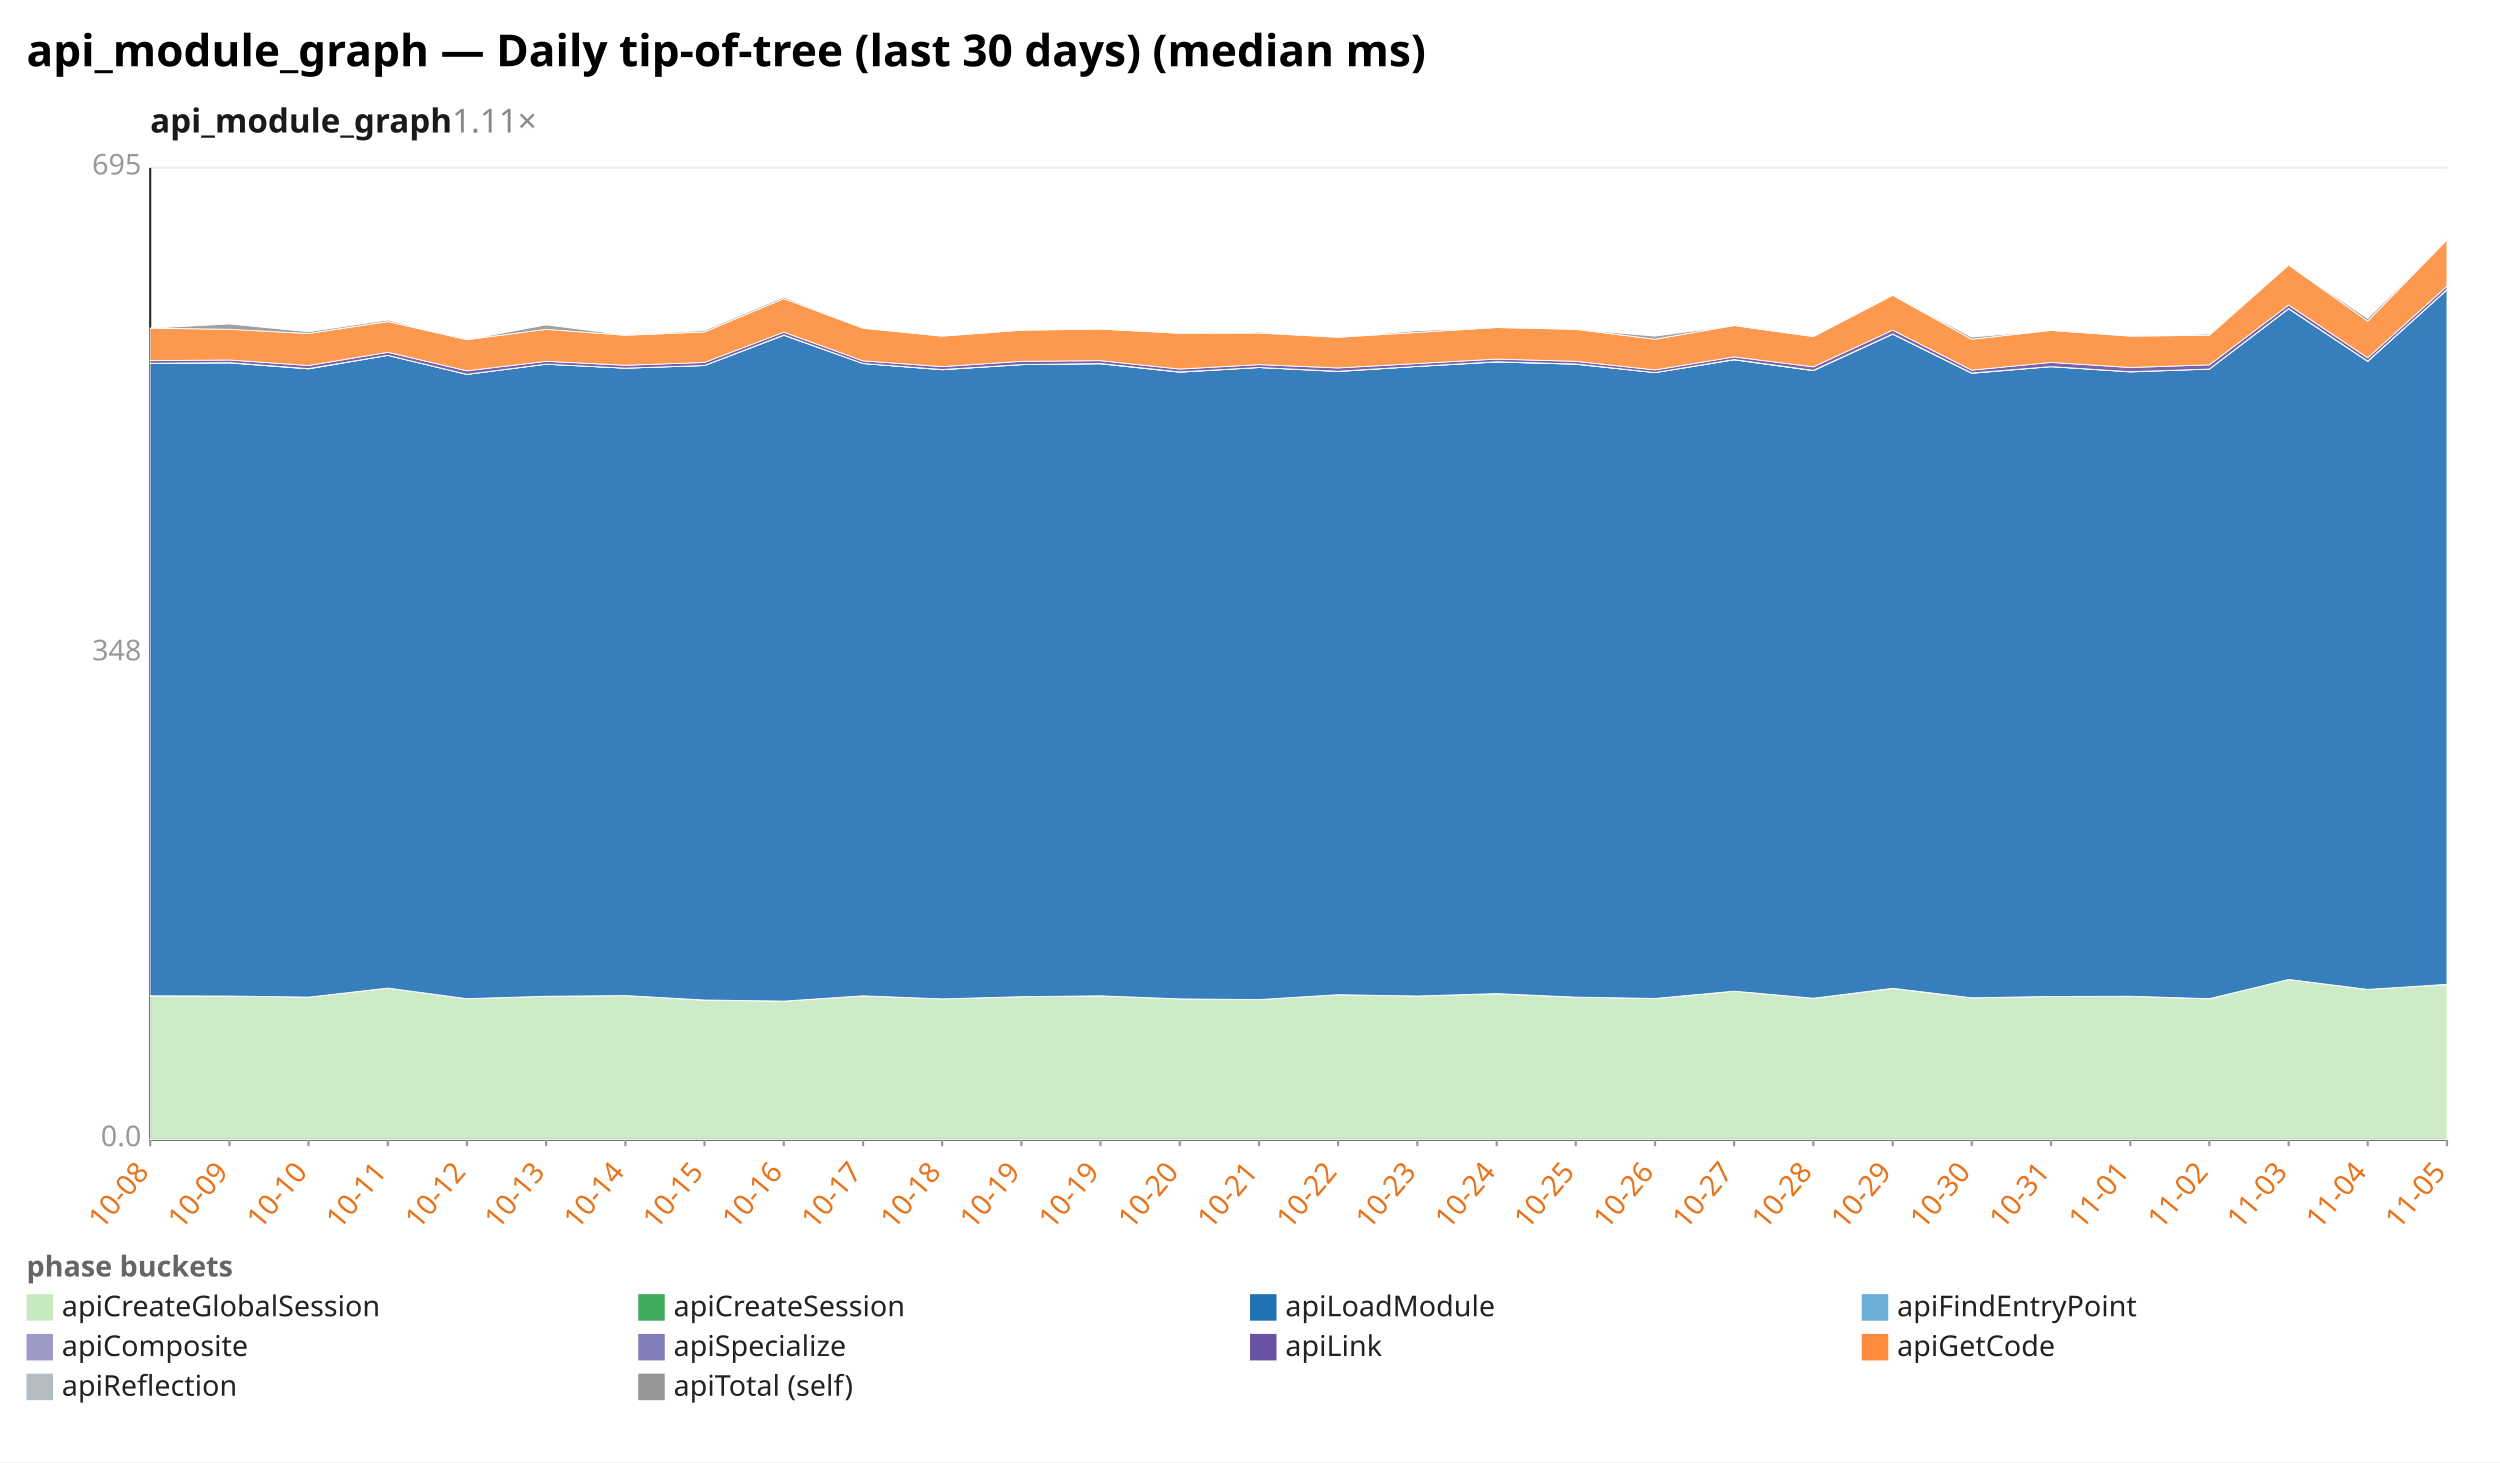
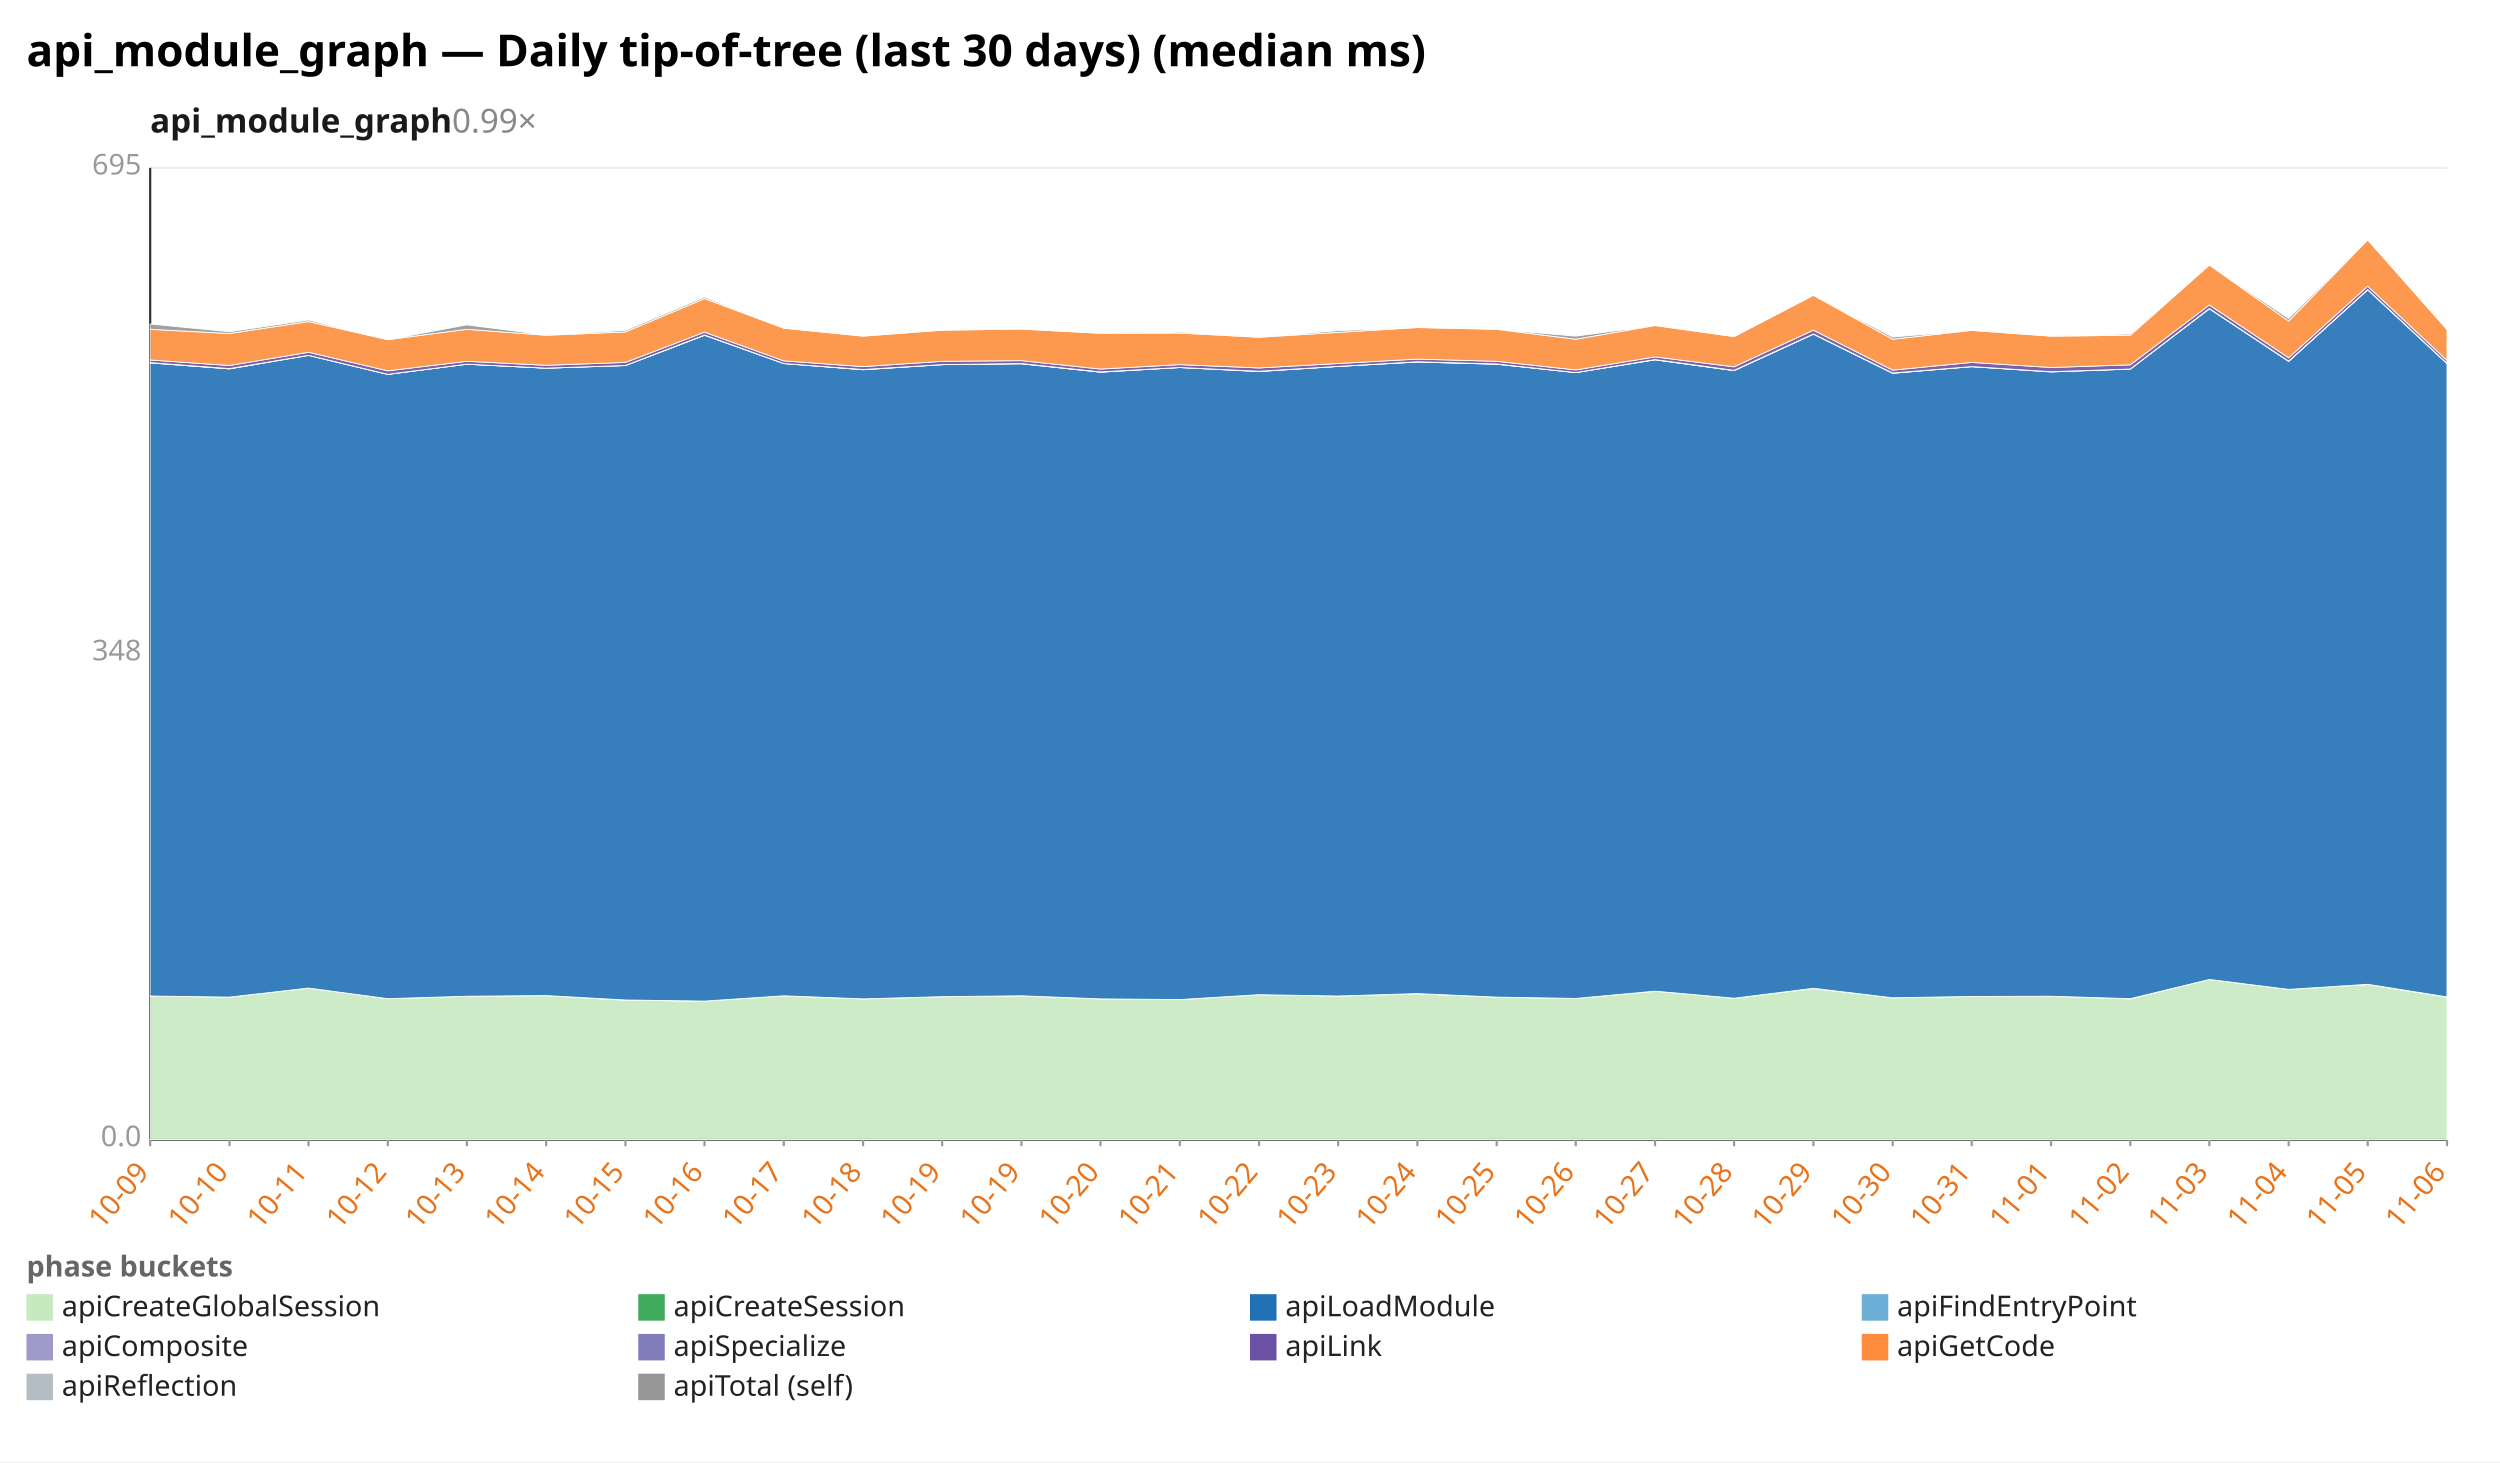
<svg xmlns="http://www.w3.org/2000/svg" width="1132" height="662" viewBox="0 0 1132 662" preserveAspectRatio="xMidYMid meet" font-family="sans-serif" font-size="13">
  <rect width="1132" height="662" fill="white" />
  <text x="12" y="30" font-size="20" font-weight="bold">api_module_graph — Daily tip-of-tree (last 30 days) (median ms)</text>
-   <text x="68" y="60" font-size="15" font-weight="600" fill="#1a1a1a">api_module_graph<tspan fill="#888" font-weight="400" text-decoration="none">  1.11×</tspan>
+   <text x="68" y="60" font-size="15" font-weight="600" fill="#1a1a1a">api_module_graph<tspan fill="#888" font-weight="400" text-decoration="none">  0.99×</tspan>
  </text>
  <line x1="68.0" y1="516.0" x2="1108.0" y2="516.0" stroke="#eee" />
  <text x="64.0" y="519.0" text-anchor="end" fill="#999">0.0</text>
  <line x1="68.0" y1="296.0" x2="1108.0" y2="296.0" stroke="#eee" />
  <text x="64.0" y="299.0" text-anchor="end" fill="#999">348</text>
  <line x1="68.0" y1="76.0" x2="1108.0" y2="76.0" stroke="#eee" />
  <text x="64.0" y="79.0" text-anchor="end" fill="#999">695</text>
  <line x1="68.0" y1="76.0" x2="68.0" y2="516.0" stroke="#333" />
  <line x1="68.0" y1="516.0" x2="1108.0" y2="516.0" stroke="#333" />
  <line x1="68.0" y1="516.0" x2="68.0" y2="519.0" stroke="#999" />
-   <text x="68.0" y="531.0" text-anchor="end" fill="#e8731a" transform="rotate(-50 68.0 531.0)">10-08</text>
+   <text x="68.0" y="531.0" text-anchor="end" fill="#e8731a" transform="rotate(-50 68.0 531.0)">10-09</text>
  <line x1="103.9" y1="516.0" x2="103.9" y2="519.0" stroke="#999" />
-   <text x="103.9" y="531.0" text-anchor="end" fill="#e8731a" transform="rotate(-50 103.9 531.0)">10-09</text>
+   <text x="103.9" y="531.0" text-anchor="end" fill="#e8731a" transform="rotate(-50 103.9 531.0)">10-10</text>
  <line x1="139.7" y1="516.0" x2="139.7" y2="519.0" stroke="#999" />
-   <text x="139.7" y="531.0" text-anchor="end" fill="#e8731a" transform="rotate(-50 139.7 531.0)">10-10</text>
+   <text x="139.7" y="531.0" text-anchor="end" fill="#e8731a" transform="rotate(-50 139.7 531.0)">10-11</text>
  <line x1="175.6" y1="516.0" x2="175.6" y2="519.0" stroke="#999" />
-   <text x="175.6" y="531.0" text-anchor="end" fill="#e8731a" transform="rotate(-50 175.6 531.0)">10-11</text>
+   <text x="175.6" y="531.0" text-anchor="end" fill="#e8731a" transform="rotate(-50 175.6 531.0)">10-12</text>
  <line x1="211.4" y1="516.0" x2="211.4" y2="519.0" stroke="#999" />
-   <text x="211.4" y="531.0" text-anchor="end" fill="#e8731a" transform="rotate(-50 211.4 531.0)">10-12</text>
+   <text x="211.4" y="531.0" text-anchor="end" fill="#e8731a" transform="rotate(-50 211.4 531.0)">10-13</text>
  <line x1="247.3" y1="516.0" x2="247.3" y2="519.0" stroke="#999" />
-   <text x="247.3" y="531.0" text-anchor="end" fill="#e8731a" transform="rotate(-50 247.3 531.0)">10-13</text>
+   <text x="247.3" y="531.0" text-anchor="end" fill="#e8731a" transform="rotate(-50 247.3 531.0)">10-14</text>
  <line x1="283.2" y1="516.0" x2="283.2" y2="519.0" stroke="#999" />
-   <text x="283.2" y="531.0" text-anchor="end" fill="#e8731a" transform="rotate(-50 283.2 531.0)">10-14</text>
+   <text x="283.2" y="531.0" text-anchor="end" fill="#e8731a" transform="rotate(-50 283.2 531.0)">10-15</text>
  <line x1="319.0" y1="516.0" x2="319.0" y2="519.0" stroke="#999" />
-   <text x="319.0" y="531.0" text-anchor="end" fill="#e8731a" transform="rotate(-50 319.0 531.0)">10-15</text>
+   <text x="319.0" y="531.0" text-anchor="end" fill="#e8731a" transform="rotate(-50 319.0 531.0)">10-16</text>
  <line x1="354.9" y1="516.0" x2="354.9" y2="519.0" stroke="#999" />
-   <text x="354.9" y="531.0" text-anchor="end" fill="#e8731a" transform="rotate(-50 354.9 531.0)">10-16</text>
+   <text x="354.9" y="531.0" text-anchor="end" fill="#e8731a" transform="rotate(-50 354.9 531.0)">10-17</text>
  <line x1="390.8" y1="516.0" x2="390.8" y2="519.0" stroke="#999" />
-   <text x="390.8" y="531.0" text-anchor="end" fill="#e8731a" transform="rotate(-50 390.8 531.0)">10-17</text>
+   <text x="390.8" y="531.0" text-anchor="end" fill="#e8731a" transform="rotate(-50 390.8 531.0)">10-18</text>
  <line x1="426.6" y1="516.0" x2="426.6" y2="519.0" stroke="#999" />
-   <text x="426.6" y="531.0" text-anchor="end" fill="#e8731a" transform="rotate(-50 426.6 531.0)">10-18</text>
+   <text x="426.6" y="531.0" text-anchor="end" fill="#e8731a" transform="rotate(-50 426.6 531.0)">10-19</text>
  <line x1="462.5" y1="516.0" x2="462.5" y2="519.0" stroke="#999" />
  <text x="462.5" y="531.0" text-anchor="end" fill="#e8731a" transform="rotate(-50 462.5 531.0)">10-19</text>
  <line x1="498.3" y1="516.0" x2="498.3" y2="519.0" stroke="#999" />
-   <text x="498.3" y="531.0" text-anchor="end" fill="#e8731a" transform="rotate(-50 498.3 531.0)">10-19</text>
+   <text x="498.3" y="531.0" text-anchor="end" fill="#e8731a" transform="rotate(-50 498.3 531.0)">10-20</text>
  <line x1="534.2" y1="516.0" x2="534.2" y2="519.0" stroke="#999" />
-   <text x="534.2" y="531.0" text-anchor="end" fill="#e8731a" transform="rotate(-50 534.2 531.0)">10-20</text>
+   <text x="534.2" y="531.0" text-anchor="end" fill="#e8731a" transform="rotate(-50 534.2 531.0)">10-21</text>
  <line x1="570.1" y1="516.0" x2="570.1" y2="519.0" stroke="#999" />
-   <text x="570.1" y="531.0" text-anchor="end" fill="#e8731a" transform="rotate(-50 570.1 531.0)">10-21</text>
+   <text x="570.1" y="531.0" text-anchor="end" fill="#e8731a" transform="rotate(-50 570.1 531.0)">10-22</text>
  <line x1="605.9" y1="516.0" x2="605.9" y2="519.0" stroke="#999" />
-   <text x="605.9" y="531.0" text-anchor="end" fill="#e8731a" transform="rotate(-50 605.9 531.0)">10-22</text>
+   <text x="605.9" y="531.0" text-anchor="end" fill="#e8731a" transform="rotate(-50 605.9 531.0)">10-23</text>
  <line x1="641.8" y1="516.0" x2="641.8" y2="519.0" stroke="#999" />
-   <text x="641.8" y="531.0" text-anchor="end" fill="#e8731a" transform="rotate(-50 641.8 531.0)">10-23</text>
+   <text x="641.8" y="531.0" text-anchor="end" fill="#e8731a" transform="rotate(-50 641.8 531.0)">10-24</text>
  <line x1="677.7" y1="516.0" x2="677.7" y2="519.0" stroke="#999" />
-   <text x="677.7" y="531.0" text-anchor="end" fill="#e8731a" transform="rotate(-50 677.7 531.0)">10-24</text>
+   <text x="677.7" y="531.0" text-anchor="end" fill="#e8731a" transform="rotate(-50 677.7 531.0)">10-25</text>
  <line x1="713.5" y1="516.0" x2="713.5" y2="519.0" stroke="#999" />
-   <text x="713.5" y="531.0" text-anchor="end" fill="#e8731a" transform="rotate(-50 713.5 531.0)">10-25</text>
+   <text x="713.5" y="531.0" text-anchor="end" fill="#e8731a" transform="rotate(-50 713.5 531.0)">10-26</text>
  <line x1="749.4" y1="516.0" x2="749.4" y2="519.0" stroke="#999" />
-   <text x="749.4" y="531.0" text-anchor="end" fill="#e8731a" transform="rotate(-50 749.4 531.0)">10-26</text>
+   <text x="749.4" y="531.0" text-anchor="end" fill="#e8731a" transform="rotate(-50 749.4 531.0)">10-27</text>
  <line x1="785.2" y1="516.0" x2="785.2" y2="519.0" stroke="#999" />
-   <text x="785.2" y="531.0" text-anchor="end" fill="#e8731a" transform="rotate(-50 785.2 531.0)">10-27</text>
+   <text x="785.2" y="531.0" text-anchor="end" fill="#e8731a" transform="rotate(-50 785.2 531.0)">10-28</text>
  <line x1="821.1" y1="516.0" x2="821.1" y2="519.0" stroke="#999" />
-   <text x="821.1" y="531.0" text-anchor="end" fill="#e8731a" transform="rotate(-50 821.1 531.0)">10-28</text>
+   <text x="821.1" y="531.0" text-anchor="end" fill="#e8731a" transform="rotate(-50 821.1 531.0)">10-29</text>
  <line x1="857.0" y1="516.0" x2="857.0" y2="519.0" stroke="#999" />
-   <text x="857.0" y="531.0" text-anchor="end" fill="#e8731a" transform="rotate(-50 857.0 531.0)">10-29</text>
+   <text x="857.0" y="531.0" text-anchor="end" fill="#e8731a" transform="rotate(-50 857.0 531.0)">10-30</text>
  <line x1="892.8" y1="516.0" x2="892.8" y2="519.0" stroke="#999" />
-   <text x="892.8" y="531.0" text-anchor="end" fill="#e8731a" transform="rotate(-50 892.8 531.0)">10-30</text>
+   <text x="892.8" y="531.0" text-anchor="end" fill="#e8731a" transform="rotate(-50 892.8 531.0)">10-31</text>
  <line x1="928.7" y1="516.0" x2="928.7" y2="519.0" stroke="#999" />
-   <text x="928.7" y="531.0" text-anchor="end" fill="#e8731a" transform="rotate(-50 928.7 531.0)">10-31</text>
+   <text x="928.7" y="531.0" text-anchor="end" fill="#e8731a" transform="rotate(-50 928.7 531.0)">11-01</text>
  <line x1="964.6" y1="516.0" x2="964.6" y2="519.0" stroke="#999" />
-   <text x="964.6" y="531.0" text-anchor="end" fill="#e8731a" transform="rotate(-50 964.6 531.0)">11-01</text>
+   <text x="964.6" y="531.0" text-anchor="end" fill="#e8731a" transform="rotate(-50 964.6 531.0)">11-02</text>
  <line x1="1000.4" y1="516.0" x2="1000.4" y2="519.0" stroke="#999" />
-   <text x="1000.4" y="531.0" text-anchor="end" fill="#e8731a" transform="rotate(-50 1000.4 531.0)">11-02</text>
+   <text x="1000.4" y="531.0" text-anchor="end" fill="#e8731a" transform="rotate(-50 1000.4 531.0)">11-03</text>
  <line x1="1036.3" y1="516.0" x2="1036.3" y2="519.0" stroke="#999" />
-   <text x="1036.3" y="531.0" text-anchor="end" fill="#e8731a" transform="rotate(-50 1036.3 531.0)">11-03</text>
+   <text x="1036.3" y="531.0" text-anchor="end" fill="#e8731a" transform="rotate(-50 1036.3 531.0)">11-04</text>
  <line x1="1072.1" y1="516.0" x2="1072.1" y2="519.0" stroke="#999" />
-   <text x="1072.1" y="531.0" text-anchor="end" fill="#e8731a" transform="rotate(-50 1072.1 531.0)">11-04</text>
+   <text x="1072.1" y="531.0" text-anchor="end" fill="#e8731a" transform="rotate(-50 1072.1 531.0)">11-05</text>
  <line x1="1108.0" y1="516.0" x2="1108.0" y2="519.0" stroke="#999" />
-   <text x="1108.0" y="531.0" text-anchor="end" fill="#e8731a" transform="rotate(-50 1108.0 531.0)">11-05</text>
-   <polygon points="68.0,450.9 103.9,451.0 139.7,451.5 175.6,447.4 211.4,452.2 247.3,451.1 283.2,450.8 319.0,452.9 354.9,453.3 390.8,450.9 426.6,452.3 462.5,451.3 498.3,450.9 534.2,452.3 570.1,452.6 605.9,450.4 641.8,451.0 677.7,450.0 713.5,451.5 749.4,452.1 785.2,448.8 821.1,452.0 857.0,447.6 892.8,451.8 928.7,451.2 964.6,451.1 1000.4,452.3 1036.3,443.5 1072.1,448.0 1108.0,445.8 1108.0,516.0 1072.1,516.0 1036.3,516.0 1000.4,516.0 964.6,516.0 928.7,516.0 892.8,516.0 857.0,516.0 821.1,516.0 785.2,516.0 749.4,516.0 713.5,516.0 677.7,516.0 641.8,516.0 605.9,516.0 570.1,516.0 534.2,516.0 498.3,516.0 462.5,516.0 426.6,516.0 390.8,516.0 354.9,516.0 319.0,516.0 283.2,516.0 247.3,516.0 211.4,516.0 175.6,516.0 139.7,516.0 103.9,516.0 68.0,516.0" fill="#c7e9c0" fill-opacity="0.9" stroke="#fff" stroke-width="0.4" />
-   <polygon points="68.0,450.9 103.9,451.0 139.7,451.5 175.6,447.4 211.4,452.2 247.3,451.1 283.2,450.8 319.0,452.8 354.9,453.3 390.8,450.9 426.6,452.3 462.5,451.3 498.3,450.9 534.2,452.3 570.1,452.6 605.9,450.4 641.8,451.0 677.7,449.9 713.5,451.5 749.4,452.1 785.2,448.8 821.1,452.0 857.0,447.5 892.8,451.8 928.7,451.2 964.6,451.1 1000.4,452.2 1036.3,443.5 1072.1,448.0 1108.0,445.7 1108.0,445.8 1072.1,448.0 1036.3,443.5 1000.4,452.3 964.6,451.1 928.7,451.2 892.8,451.8 857.0,447.6 821.1,452.0 785.2,448.8 749.4,452.1 713.5,451.5 677.7,450.0 641.8,451.0 605.9,450.4 570.1,452.6 534.2,452.3 498.3,450.9 462.5,451.3 426.6,452.3 390.8,450.9 354.9,453.3 319.0,452.9 283.2,450.8 247.3,451.1 211.4,452.2 175.6,447.4 139.7,451.5 103.9,451.0 68.0,450.9" fill="#41ab5d" fill-opacity="0.9" stroke="#fff" stroke-width="0.4" />
-   <polygon points="68.0,164.5 103.9,164.3 139.7,167.0 175.6,160.9 211.4,169.5 247.3,164.9 283.2,166.7 319.0,165.5 354.9,151.8 390.8,164.6 426.6,167.4 462.5,165.1 498.3,164.7 534.2,168.5 570.1,166.4 605.9,168.2 641.8,165.9 677.7,163.9 713.5,164.9 749.4,168.7 785.2,162.9 821.1,167.8 857.0,151.3 892.8,169.0 928.7,166.0 964.6,168.4 1000.4,167.1 1036.3,139.8 1072.1,163.6 1108.0,131.2 1108.0,445.7 1072.1,448.0 1036.3,443.5 1000.4,452.2 964.6,451.1 928.7,451.2 892.8,451.8 857.0,447.5 821.1,452.0 785.2,448.8 749.4,452.1 713.5,451.5 677.7,449.9 641.8,451.0 605.9,450.4 570.1,452.6 534.2,452.3 498.3,450.9 462.5,451.3 426.6,452.3 390.8,450.9 354.9,453.3 319.0,452.8 283.2,450.8 247.3,451.1 211.4,452.2 175.6,447.4 139.7,451.5 103.9,451.0 68.0,450.9" fill="#2171b5" fill-opacity="0.9" stroke="#fff" stroke-width="0.4" />
-   <polygon points="68.0,164.5 103.9,164.3 139.7,167.0 175.6,160.9 211.4,169.5 247.3,164.9 283.2,166.7 319.0,165.5 354.9,151.8 390.8,164.6 426.6,167.4 462.5,165.1 498.3,164.7 534.2,168.5 570.1,166.4 605.9,168.2 641.8,165.9 677.7,163.9 713.5,164.9 749.4,168.7 785.2,162.9 821.1,167.8 857.0,151.3 892.8,169.0 928.7,166.0 964.6,168.3 1000.4,167.1 1036.3,139.8 1072.1,163.6 1108.0,131.2 1108.0,131.2 1072.1,163.6 1036.3,139.8 1000.4,167.1 964.6,168.4 928.7,166.0 892.8,169.0 857.0,151.3 821.1,167.8 785.2,162.9 749.4,168.7 713.5,164.9 677.7,163.9 641.8,165.9 605.9,168.2 570.1,166.4 534.2,168.5 498.3,164.7 462.5,165.1 426.6,167.4 390.8,164.6 354.9,151.8 319.0,165.5 283.2,166.7 247.3,164.9 211.4,169.5 175.6,160.9 139.7,167.0 103.9,164.3 68.0,164.5" fill="#6baed6" fill-opacity="0.9" stroke="#fff" stroke-width="0.4" />
-   <polygon points="68.0,164.5 103.9,164.2 139.7,166.9 175.6,160.9 211.4,169.5 247.3,164.9 283.2,166.7 319.0,165.5 354.9,151.7 390.8,164.6 426.6,167.3 462.5,165.1 498.3,164.6 534.2,168.4 570.1,166.4 605.9,168.1 641.8,165.9 677.7,163.8 713.5,164.8 749.4,168.7 785.2,162.8 821.1,167.7 857.0,151.2 892.8,168.9 928.7,166.0 964.6,168.3 1000.4,167.1 1036.3,139.7 1072.1,163.5 1108.0,131.1 1108.0,131.2 1072.1,163.6 1036.3,139.8 1000.4,167.1 964.6,168.3 928.7,166.0 892.8,169.0 857.0,151.3 821.1,167.8 785.2,162.9 749.4,168.7 713.5,164.9 677.7,163.9 641.8,165.9 605.9,168.2 570.1,166.4 534.2,168.5 498.3,164.7 462.5,165.1 426.6,167.4 390.8,164.6 354.9,151.8 319.0,165.5 283.2,166.7 247.3,164.9 211.4,169.5 175.6,160.9 139.7,167.0 103.9,164.3 68.0,164.5" fill="#9e9ac8" fill-opacity="0.9" stroke="#fff" stroke-width="0.4" />
-   <polygon points="68.0,163.3 103.9,163.0 139.7,165.5 175.6,159.5 211.4,167.9 247.3,163.6 283.2,165.4 319.0,164.1 354.9,150.4 390.8,163.4 426.6,166.0 462.5,163.6 498.3,163.3 534.2,167.1 570.1,165.1 605.9,166.6 641.8,164.6 677.7,162.6 713.5,163.6 749.4,167.5 785.2,161.6 821.1,166.1 857.0,149.5 892.8,167.6 928.7,164.1 964.6,166.4 1000.4,165.2 1036.3,138.1 1072.1,162.0 1108.0,129.6 1108.0,131.1 1072.1,163.5 1036.3,139.7 1000.4,167.1 964.6,168.3 928.7,166.0 892.8,168.9 857.0,151.2 821.1,167.7 785.2,162.8 749.4,168.7 713.5,164.8 677.7,163.8 641.8,165.9 605.9,168.1 570.1,166.4 534.2,168.4 498.3,164.6 462.5,165.1 426.6,167.3 390.8,164.6 354.9,151.7 319.0,165.5 283.2,166.7 247.3,164.9 211.4,169.5 175.6,160.9 139.7,166.9 103.9,164.2 68.0,164.5" fill="#6a51a3" fill-opacity="0.9" stroke="#fff" stroke-width="0.4" />
-   <polygon points="68.0,148.6 103.9,149.1 139.7,151.0 175.6,145.6 211.4,153.8 247.3,149.1 283.2,151.8 319.0,150.3 354.9,135.2 390.8,148.6 426.6,152.2 462.5,149.5 498.3,149.0 534.2,150.9 570.1,150.8 605.9,152.7 641.8,150.5 677.7,148.3 713.5,149.1 749.4,153.6 785.2,147.4 821.1,152.4 857.0,133.7 892.8,153.6 928.7,149.6 964.6,152.2 1000.4,151.8 1036.3,120.0 1072.1,145.4 1108.0,108.6 1108.0,129.6 1072.1,162.0 1036.3,138.1 1000.4,165.2 964.6,166.4 928.7,164.1 892.8,167.6 857.0,149.5 821.1,166.1 785.2,161.6 749.4,167.5 713.5,163.6 677.7,162.6 641.8,164.6 605.9,166.6 570.1,165.1 534.2,167.1 498.3,163.3 462.5,163.6 426.6,166.0 390.8,163.4 354.9,150.4 319.0,164.1 283.2,165.4 247.3,163.6 211.4,167.9 175.6,159.5 139.7,165.5 103.9,163.0 68.0,163.3" fill="#fd8d3c" fill-opacity="0.9" stroke="#fff" stroke-width="0.4" />
-   <polygon points="68.0,148.6 103.9,146.7 139.7,150.2 175.6,144.9 211.4,153.8 247.3,147.1 283.2,151.7 319.0,149.6 354.9,134.5 390.8,148.6 426.6,152.2 462.5,149.5 498.3,149.0 534.2,150.9 570.1,150.3 605.9,152.7 641.8,149.7 677.7,148.3 713.5,149.1 749.4,152.2 785.2,147.4 821.1,152.4 857.0,133.7 892.8,152.6 928.7,149.6 964.6,152.2 1000.4,151.2 1036.3,120.0 1072.1,144.2 1108.0,108.6 1108.0,108.6 1072.1,145.4 1036.3,120.0 1000.4,151.8 964.6,152.2 928.7,149.6 892.8,153.6 857.0,133.7 821.1,152.4 785.2,147.4 749.4,153.6 713.5,149.1 677.7,148.3 641.8,150.5 605.9,152.7 570.1,150.8 534.2,150.9 498.3,149.0 462.5,149.5 426.6,152.2 390.8,148.6 354.9,135.2 319.0,150.3 283.2,151.8 247.3,149.1 211.4,153.8 175.6,145.6 139.7,151.0 103.9,149.1 68.0,148.6" fill="#969696" fill-opacity="0.9" stroke="#fff" stroke-width="0.4" />
+   <text x="1108.0" y="531.0" text-anchor="end" fill="#e8731a" transform="rotate(-50 1108.0 531.0)">11-06</text>
+   <polygon points="68.0,451.0 103.9,451.5 139.7,447.4 175.6,452.2 211.4,451.1 247.3,450.8 283.2,452.9 319.0,453.3 354.9,450.9 390.8,452.3 426.6,451.3 462.5,450.9 498.3,452.3 534.2,452.6 570.1,450.4 605.9,451.0 641.8,450.0 677.7,451.5 713.5,452.1 749.4,448.8 785.2,452.0 821.1,447.6 857.0,451.8 892.8,451.2 928.7,451.1 964.6,452.3 1000.4,443.5 1036.3,448.0 1072.1,445.8 1108.0,451.5 1108.0,516.0 1072.1,516.0 1036.3,516.0 1000.4,516.0 964.6,516.0 928.7,516.0 892.8,516.0 857.0,516.0 821.1,516.0 785.2,516.0 749.4,516.0 713.5,516.0 677.7,516.0 641.8,516.0 605.9,516.0 570.1,516.0 534.2,516.0 498.3,516.0 462.5,516.0 426.6,516.0 390.8,516.0 354.9,516.0 319.0,516.0 283.2,516.0 247.3,516.0 211.4,516.0 175.6,516.0 139.7,516.0 103.9,516.0 68.0,516.0" fill="#c7e9c0" fill-opacity="0.9" stroke="#fff" stroke-width="0.4" />
+   <polygon points="68.0,451.0 103.9,451.5 139.7,447.4 175.6,452.2 211.4,451.1 247.3,450.8 283.2,452.8 319.0,453.3 354.9,450.9 390.8,452.3 426.6,451.3 462.5,450.9 498.3,452.3 534.2,452.6 570.1,450.4 605.9,451.0 641.8,449.9 677.7,451.5 713.5,452.1 749.4,448.8 785.2,452.0 821.1,447.5 857.0,451.8 892.8,451.2 928.7,451.1 964.6,452.2 1000.4,443.5 1036.3,448.0 1072.1,445.7 1108.0,451.4 1108.0,451.5 1072.1,445.8 1036.3,448.0 1000.4,443.5 964.6,452.3 928.7,451.1 892.8,451.2 857.0,451.8 821.1,447.6 785.2,452.0 749.4,448.8 713.5,452.1 677.7,451.5 641.8,450.0 605.9,451.0 570.1,450.4 534.2,452.6 498.3,452.3 462.5,450.9 426.6,451.3 390.8,452.3 354.9,450.9 319.0,453.3 283.2,452.9 247.3,450.8 211.4,451.1 175.6,452.2 139.7,447.4 103.9,451.5 68.0,451.0" fill="#41ab5d" fill-opacity="0.9" stroke="#fff" stroke-width="0.4" />
+   <polygon points="68.0,164.3 103.9,167.0 139.7,160.9 175.6,169.5 211.4,164.9 247.3,166.7 283.2,165.5 319.0,151.8 354.9,164.6 390.8,167.4 426.6,165.1 462.5,164.7 498.3,168.5 534.2,166.4 570.1,168.2 605.9,165.9 641.8,163.9 677.7,164.9 713.5,168.7 749.4,162.9 785.2,167.8 821.1,151.3 857.0,169.0 892.8,166.0 928.7,168.4 964.6,167.1 1000.4,139.8 1036.3,163.6 1072.1,131.2 1108.0,164.6 1108.0,451.4 1072.1,445.7 1036.3,448.0 1000.4,443.5 964.6,452.2 928.7,451.1 892.8,451.2 857.0,451.8 821.1,447.5 785.2,452.0 749.4,448.8 713.5,452.1 677.7,451.5 641.8,449.9 605.9,451.0 570.1,450.4 534.2,452.6 498.3,452.3 462.5,450.9 426.6,451.3 390.8,452.3 354.9,450.9 319.0,453.3 283.2,452.8 247.3,450.8 211.4,451.1 175.6,452.2 139.7,447.4 103.9,451.5 68.0,451.0" fill="#2171b5" fill-opacity="0.9" stroke="#fff" stroke-width="0.4" />
+   <polygon points="68.0,164.3 103.9,167.0 139.7,160.9 175.6,169.5 211.4,164.9 247.3,166.7 283.2,165.5 319.0,151.8 354.9,164.6 390.8,167.4 426.6,165.1 462.5,164.7 498.3,168.5 534.2,166.4 570.1,168.2 605.9,165.9 641.8,163.9 677.7,164.9 713.5,168.7 749.4,162.9 785.2,167.8 821.1,151.3 857.0,169.0 892.8,166.0 928.7,168.3 964.6,167.1 1000.4,139.8 1036.3,163.6 1072.1,131.2 1108.0,164.6 1108.0,164.6 1072.1,131.2 1036.3,163.6 1000.4,139.8 964.6,167.1 928.7,168.4 892.8,166.0 857.0,169.0 821.1,151.3 785.2,167.8 749.4,162.9 713.5,168.7 677.7,164.9 641.8,163.9 605.9,165.9 570.1,168.2 534.2,166.4 498.3,168.5 462.5,164.7 426.6,165.1 390.8,167.4 354.9,164.6 319.0,151.8 283.2,165.5 247.3,166.7 211.4,164.9 175.6,169.5 139.7,160.9 103.9,167.0 68.0,164.3" fill="#6baed6" fill-opacity="0.9" stroke="#fff" stroke-width="0.4" />
+   <polygon points="68.0,164.2 103.9,166.9 139.7,160.9 175.6,169.5 211.4,164.9 247.3,166.7 283.2,165.5 319.0,151.7 354.9,164.6 390.8,167.3 426.6,165.1 462.5,164.6 498.3,168.4 534.2,166.4 570.1,168.1 605.9,165.9 641.8,163.8 677.7,164.8 713.5,168.7 749.4,162.8 785.2,167.7 821.1,151.2 857.0,168.9 892.8,166.0 928.7,168.3 964.6,167.1 1000.4,139.7 1036.3,163.5 1072.1,131.1 1108.0,164.5 1108.0,164.6 1072.1,131.2 1036.3,163.6 1000.4,139.8 964.6,167.1 928.7,168.3 892.8,166.0 857.0,169.0 821.1,151.3 785.2,167.8 749.4,162.9 713.5,168.7 677.7,164.9 641.8,163.9 605.9,165.9 570.1,168.2 534.2,166.4 498.3,168.5 462.5,164.7 426.6,165.1 390.8,167.4 354.9,164.6 319.0,151.8 283.2,165.5 247.3,166.7 211.4,164.9 175.6,169.5 139.7,160.9 103.9,167.0 68.0,164.3" fill="#9e9ac8" fill-opacity="0.9" stroke="#fff" stroke-width="0.4" />
+   <polygon points="68.0,163.0 103.9,165.5 139.7,159.5 175.6,167.9 211.4,163.6 247.3,165.4 283.2,164.1 319.0,150.4 354.9,163.4 390.8,166.0 426.6,163.6 462.5,163.3 498.3,167.1 534.2,165.1 570.1,166.6 605.9,164.6 641.8,162.6 677.7,163.6 713.5,167.5 749.4,161.6 785.2,166.1 821.1,149.5 857.0,167.6 892.8,164.1 928.7,166.4 964.6,165.2 1000.4,138.1 1036.3,162.0 1072.1,129.6 1108.0,163.2 1108.0,164.5 1072.1,131.1 1036.3,163.5 1000.4,139.7 964.6,167.1 928.7,168.3 892.8,166.0 857.0,168.9 821.1,151.2 785.2,167.7 749.4,162.8 713.5,168.7 677.7,164.8 641.8,163.8 605.9,165.9 570.1,168.1 534.2,166.4 498.3,168.4 462.5,164.6 426.6,165.1 390.8,167.3 354.9,164.6 319.0,151.7 283.2,165.5 247.3,166.7 211.4,164.9 175.6,169.5 139.7,160.9 103.9,166.9 68.0,164.2" fill="#6a51a3" fill-opacity="0.9" stroke="#fff" stroke-width="0.4" />
+   <polygon points="68.0,149.1 103.9,151.0 139.7,145.6 175.6,153.8 211.4,149.1 247.3,151.8 283.2,150.3 319.0,135.2 354.9,148.6 390.8,152.2 426.6,149.5 462.5,149.0 498.3,150.9 534.2,150.8 570.1,152.7 605.9,150.5 641.8,148.3 677.7,149.1 713.5,153.6 749.4,147.4 785.2,152.4 821.1,133.7 857.0,153.6 892.8,149.6 928.7,152.2 964.6,151.8 1000.4,120.0 1036.3,145.4 1072.1,108.6 1108.0,149.2 1108.0,163.2 1072.1,129.6 1036.3,162.0 1000.4,138.1 964.6,165.2 928.7,166.4 892.8,164.1 857.0,167.6 821.1,149.5 785.2,166.1 749.4,161.6 713.5,167.5 677.7,163.6 641.8,162.6 605.9,164.6 570.1,166.6 534.2,165.1 498.3,167.1 462.5,163.3 426.6,163.6 390.8,166.0 354.9,163.4 319.0,150.4 283.2,164.1 247.3,165.4 211.4,163.6 175.6,167.9 139.7,159.5 103.9,165.5 68.0,163.0" fill="#fd8d3c" fill-opacity="0.9" stroke="#fff" stroke-width="0.4" />
+   <polygon points="68.0,146.7 103.9,150.2 139.7,144.9 175.6,153.8 211.4,147.1 247.3,151.7 283.2,149.6 319.0,134.5 354.9,148.6 390.8,152.2 426.6,149.5 462.5,149.0 498.3,150.9 534.2,150.3 570.1,152.7 605.9,149.7 641.8,148.3 677.7,149.1 713.5,152.2 749.4,147.4 785.2,152.4 821.1,133.7 857.0,152.6 892.8,149.6 928.7,152.2 964.6,151.2 1000.4,120.0 1036.3,144.2 1072.1,108.6 1108.0,149.2 1108.0,149.2 1072.1,108.6 1036.3,145.4 1000.4,120.0 964.6,151.8 928.7,152.2 892.8,149.6 857.0,153.6 821.1,133.7 785.2,152.4 749.4,147.4 713.5,153.6 677.7,149.1 641.8,148.3 605.9,150.5 570.1,152.7 534.2,150.8 498.3,150.9 462.5,149.0 426.6,149.5 390.8,152.2 354.9,148.6 319.0,135.2 283.2,150.3 247.3,151.8 211.4,149.1 175.6,153.8 139.7,145.6 103.9,151.0 68.0,149.1" fill="#969696" fill-opacity="0.9" stroke="#fff" stroke-width="0.4" />
  <text x="12" y="578" fill="#666" font-weight="600">phase buckets</text>
  <rect x="12" y="586" width="12" height="12" fill="#c7e9c0" />
  <text x="28" y="596" fill="#222">apiCreateGlobalSession</text>
  <rect x="289" y="586" width="12" height="12" fill="#41ab5d" />
  <text x="305" y="596" fill="#222">apiCreateSession</text>
  <rect x="566" y="586" width="12" height="12" fill="#2171b5" />
  <text x="582" y="596" fill="#222">apiLoadModule</text>
  <rect x="843" y="586" width="12" height="12" fill="#6baed6" />
  <text x="859" y="596" fill="#222">apiFindEntryPoint</text>
  <rect x="12" y="604" width="12" height="12" fill="#9e9ac8" />
  <text x="28" y="614" fill="#222">apiComposite</text>
  <rect x="289" y="604" width="12" height="12" fill="#807dba" />
  <text x="305" y="614" fill="#222">apiSpecialize</text>
  <rect x="566" y="604" width="12" height="12" fill="#6a51a3" />
  <text x="582" y="614" fill="#222">apiLink</text>
  <rect x="843" y="604" width="12" height="12" fill="#fd8d3c" />
  <text x="859" y="614" fill="#222">apiGetCode</text>
  <rect x="12" y="622" width="12" height="12" fill="#b5bdc4" />
  <text x="28" y="632" fill="#222">apiReflection</text>
  <rect x="289" y="622" width="12" height="12" fill="#969696" />
  <text x="305" y="632" fill="#222">apiTotal (self)</text>
</svg>
